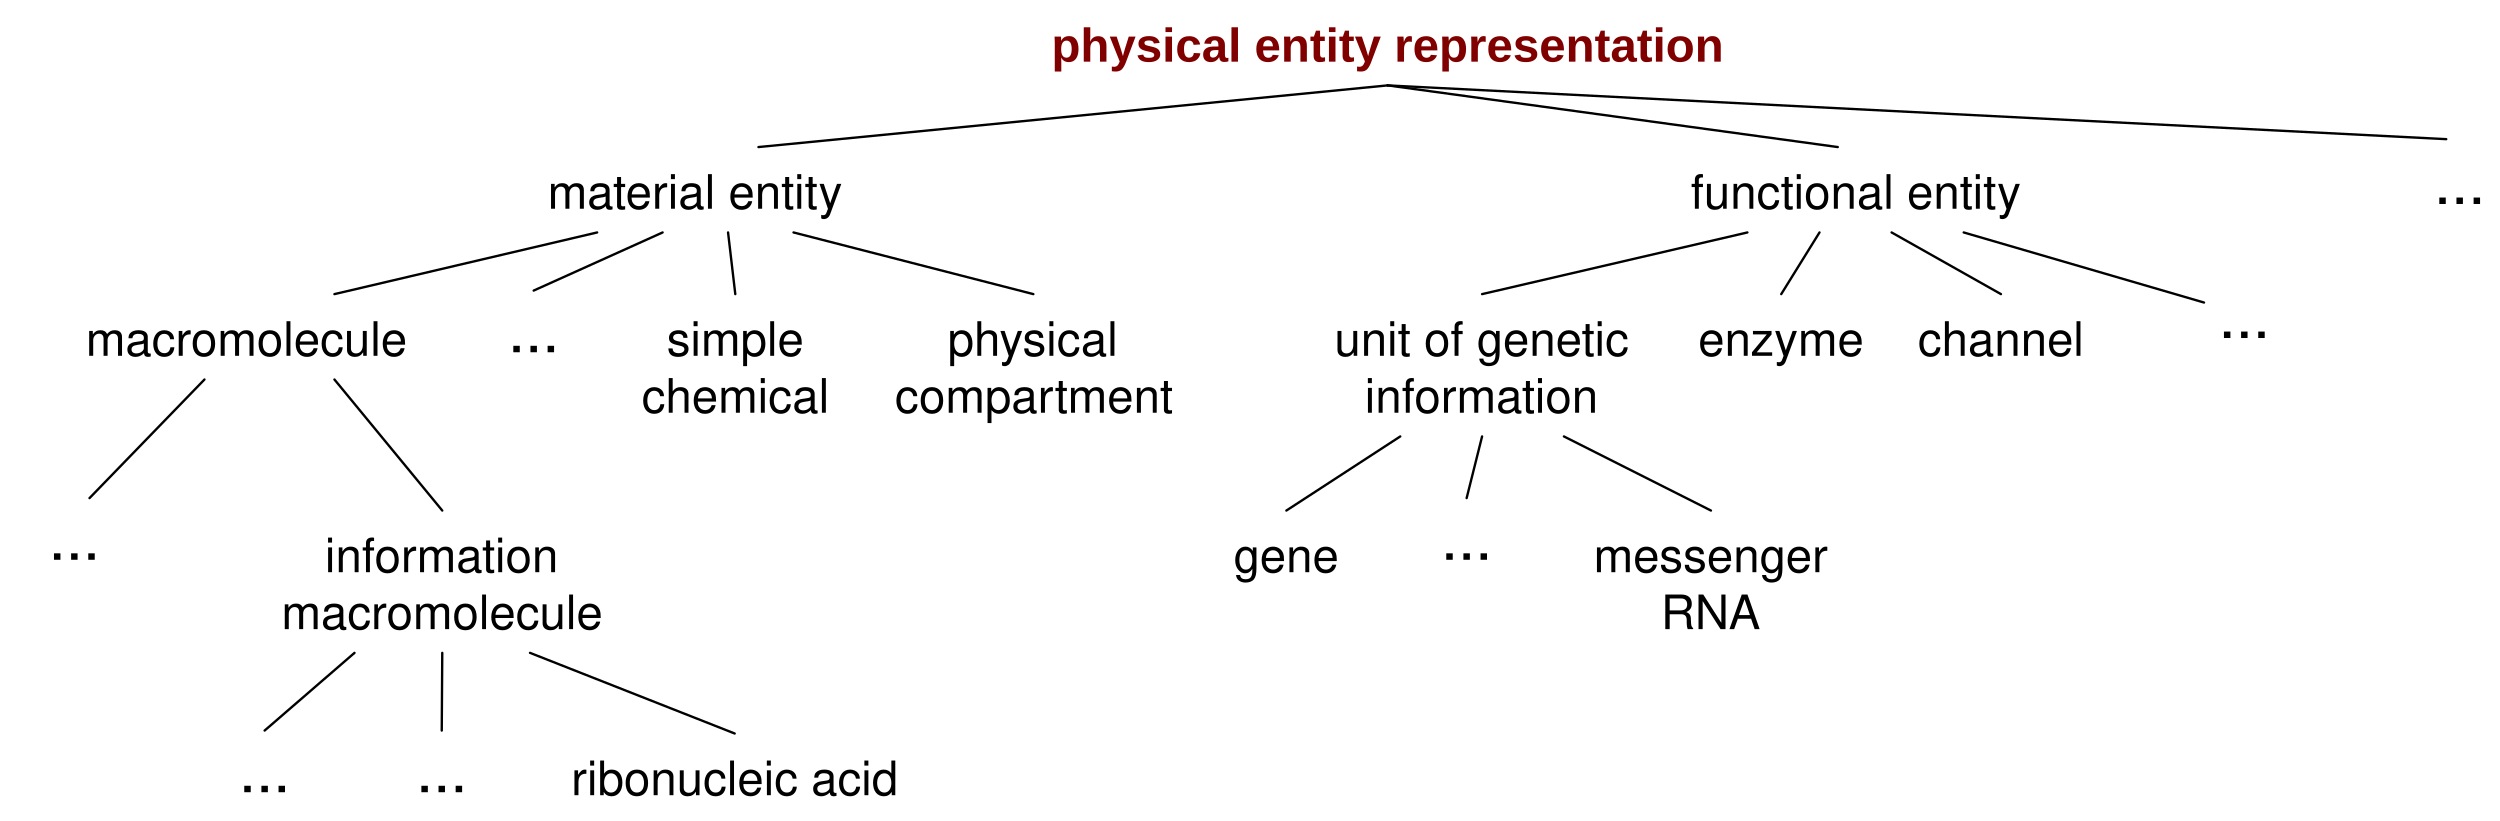
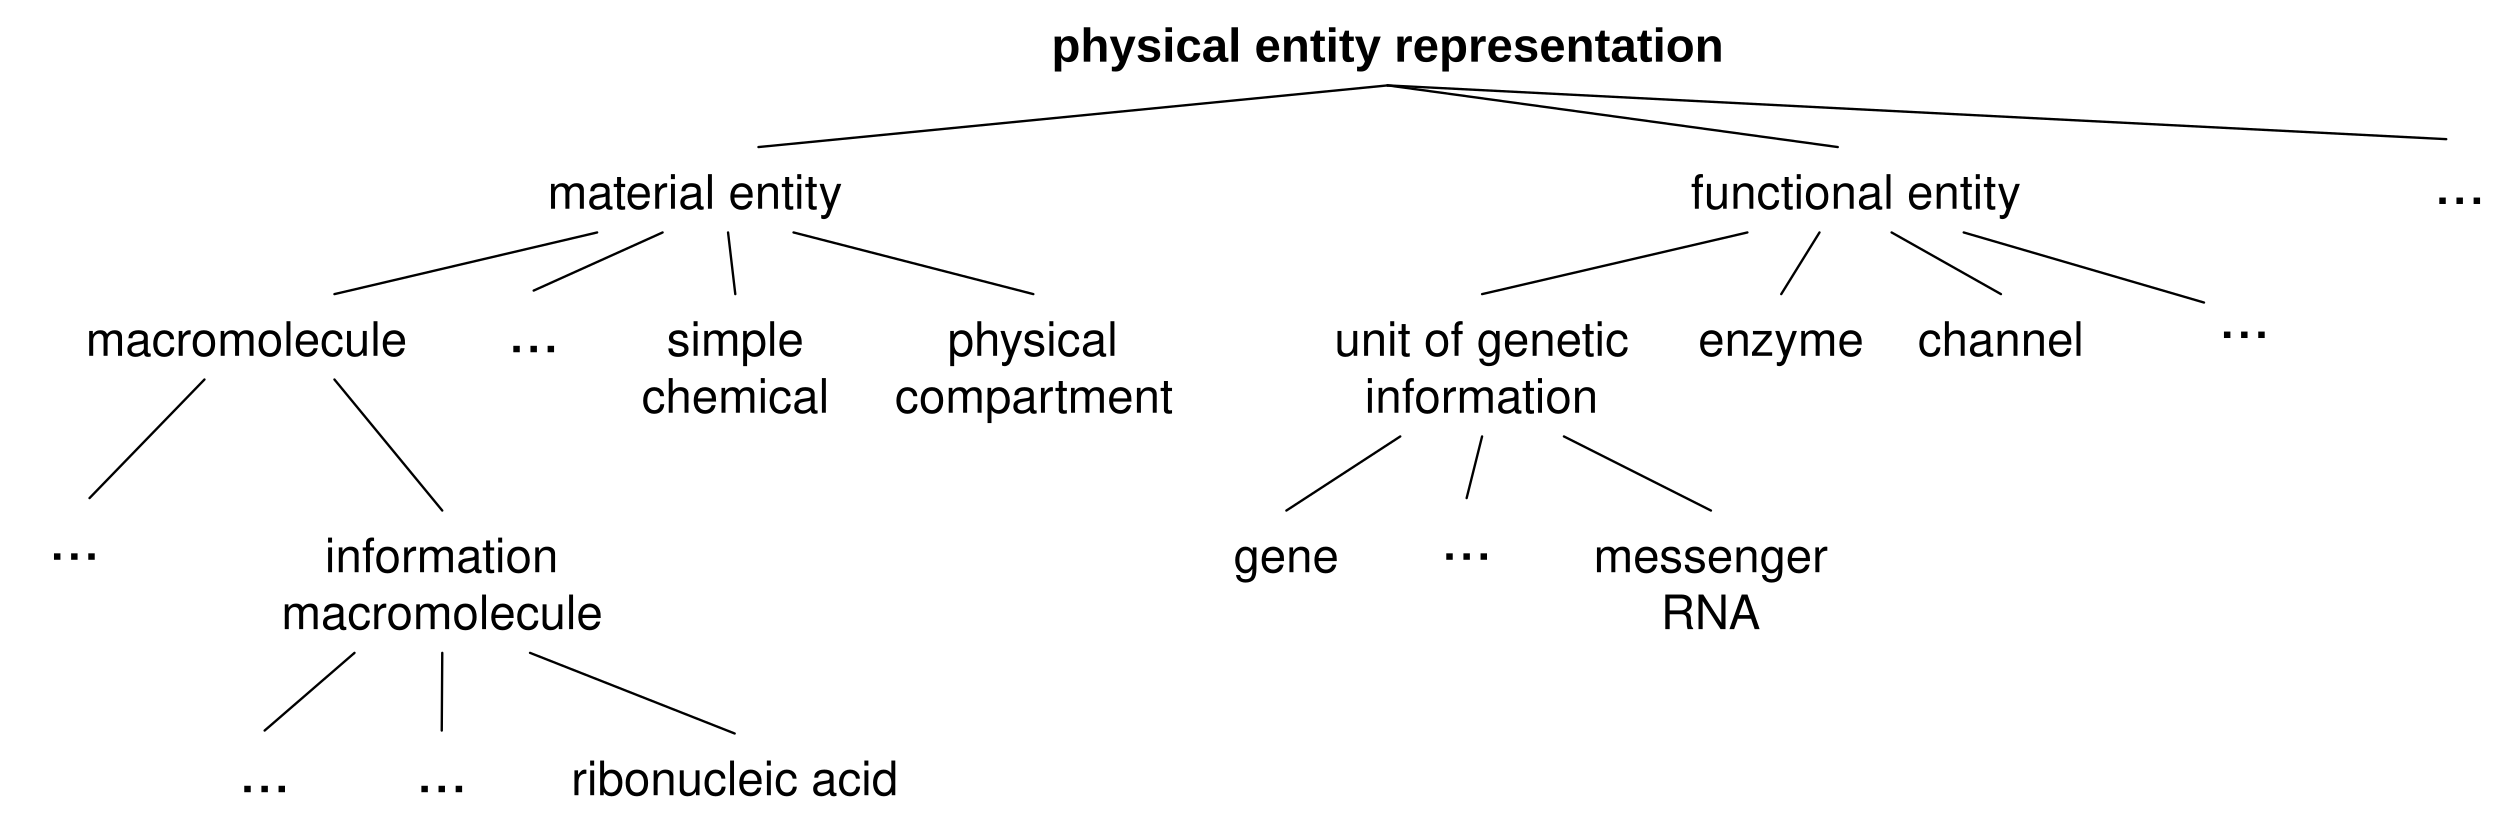
<svg xmlns="http://www.w3.org/2000/svg" version="1.1" viewBox="12 44 527 173" width="527pt" height="173pt" id="svg3329">
  <defs id="defs3333">
    <font-face font-family="Helvetica" font-size="10" units-per-em="1000" underline-position="-75.684" underline-thickness="49.316" slope="0" x-height="532.227" cap-height="719.727" ascent="770.02" descent="-229.98" font-weight="bold" id="font-face3335">
      <font-face-src id="font-face-src3337">
        <font-face-name name="Helvetica-Bold" id="font-face-name3339" />
      </font-face-src>
    </font-face>
    <font-face font-family="Helvetica" font-size="10" units-per-em="1000" underline-position="-75.684" underline-thickness="49.316" slope="0" x-height="522.949" cap-height="717.285" ascent="770.02" descent="-229.98" font-weight="500" id="font-face3341">
      <font-face-src id="font-face-src3343">
        <font-face-name name="Helvetica" id="font-face-name3345" />
      </font-face-src>
    </font-face>
    <font-face font-family="Helvetica" font-size="13" units-per-em="1000" underline-position="-75.684" underline-thickness="49.316" slope="0" x-height="522.949" cap-height="717.285" ascent="770.02" descent="-229.98" font-weight="500" id="font-face3347">
      <font-face-src id="font-face-src3349">
        <font-face-name name="Helvetica" id="font-face-name3351" />
      </font-face-src>
    </font-face>
  </defs>
-   <text id="text3361" style="fill:#800000;stroke:none;-inkscape-font-specification:Arial Bold;font-family:Arial;font-weight:bold;font-style:normal;font-stretch:normal;font-variant:normal" x="233.5" y="47">
-     <tspan font-size="10" font-weight="bold" x="233.646" y="57" textLength="141.709" id="tspan3363" style="font-size:10px;font-weight:bold;fill:#800000;font-family:Arial;-inkscape-font-specification:Arial Bold;font-style:normal;font-stretch:normal;font-variant:normal">physical entity representation</tspan>
+   <text id="text3361" style="fill:#000000;stroke:none;-inkscape-font-specification:Arial Bold;font-family:Arial;font-weight:bold;font-style:normal;font-stretch:normal;font-variant:normal;fill-opacity:1;" x="233.5" y="47">
+     <tspan font-size="10" font-weight="bold" x="233.646" y="57" textLength="141.709" id="tspan3363" style="font-size:10px;font-weight:bold;fill:#000000;font-family:Arial;-inkscape-font-specification:Arial Bold;font-style:normal;font-stretch:normal;font-variant:normal;fill-opacity:1;">physical entity representation</tspan>
  </text>
  <text id="text3365" style="fill:#000000;stroke:none" x="127.075" y="78">
    <tspan font-size="10" font-weight="500" x="127.452" y="88" textLength="62.246" id="tspan3367" style="font-size:10px;font-weight:500;font-family:Helvetica">material entity</tspan>
  </text>
  <text id="text3369" style="fill:#000000;stroke:none" x="368.15" y="78">
    <tspan font-size="10" font-weight="500" x="368.406" y="88" textLength="69.487" id="tspan3371" style="font-size:10px;font-weight:500;font-family:Helvetica">functional entity</tspan>
  </text>
  <text id="text3373" style="fill:#000000;stroke:none" x="30" y="109">
    <tspan font-size="10" font-weight="500" x="30.099" y="119" textLength="67.803" id="tspan3375" style="font-size:10px;font-weight:500;font-family:Helvetica">macromolecule</tspan>
  </text>
  <text id="text3377" style="fill:#000000;stroke:none" x="147" y="109">
    <tspan font-size="10" font-weight="500" x="152.552" y="119" textLength="31.675" id="tspan3379" style="font-size:10px;font-weight:500;font-family:Helvetica">simple</tspan>
    <tspan font-size="10" font-weight="500" x="147.271" y="131" textLength="39.458" id="tspan3381" style="font-size:10px;font-weight:500;font-family:Helvetica">chemical</tspan>
  </text>
  <text id="text3383" style="fill:#000000;stroke:none" x="200.327" y="109">
    <tspan font-size="10" font-weight="500" x="211.763" y="119" textLength="36.128" id="tspan3385" style="font-size:10px;font-weight:500;font-family:Helvetica">physical</tspan>
    <tspan font-size="10" font-weight="500" x="200.65" y="131" textLength="58.354" id="tspan3387" style="font-size:10px;font-weight:500;font-family:Helvetica">compartment</tspan>
  </text>
  <text id="text3389" style="fill:#000000;stroke:none" x="292.924" y="109">
    <tspan font-size="10" font-weight="500" x="293.291" y="119" textLength="62.266" id="tspan3391" style="font-size:10px;font-weight:500;font-family:Helvetica">unit of genetic</tspan>
    <tspan font-size="10" font-weight="500" x="299.69" y="131" textLength="49.468" id="tspan3393" style="font-size:10px;font-weight:500;font-family:Helvetica">information</tspan>
  </text>
  <text id="text3395" style="fill:#000000;stroke:none" x="369.484" y="109">
    <tspan font-size="10" font-weight="500" x="369.977" y="119" textLength="35.015" id="tspan3397" style="font-size:10px;font-weight:500;font-family:Helvetica">enzyme</tspan>
  </text>
  <text id="text3399" style="fill:#000000;stroke:none" x="415.8" y="109">
    <tspan font-size="10" font-weight="500" x="416.285" y="119" textLength="35.029" id="tspan3401" style="font-size:10px;font-weight:500;font-family:Helvetica">channel</tspan>
  </text>
  <text id="text3403" style="fill:#000000;stroke:none" x="271.667" y="154.624">
    <tspan font-size="10" font-weight="500" x="272.044" y="164.624" textLength="22.246" id="tspan3405" style="font-size:10px;font-weight:500;font-family:Helvetica">gene</tspan>
  </text>
  <text id="text3407" style="fill:#000000;stroke:none" x="347.667" y="154.624">
    <tspan font-size="10" font-weight="500" x="347.933" y="164.624" textLength="49.468" id="tspan3409" style="font-size:10px;font-weight:500;font-family:Helvetica">messenger</tspan>
    <tspan font-size="10" font-weight="500" x="362.11" y="176.624" textLength="21.113" id="tspan3411" style="font-size:10px;font-weight:500;font-family:Helvetica">RNA</tspan>
  </text>
  <text id="text3413" style="fill:#000000;stroke:none" x="71.229" y="154.624">
    <tspan font-size="10" font-weight="500" x="80.495" y="164.624" textLength="49.468" id="tspan3415" style="font-size:10px;font-weight:500;font-family:Helvetica">information</tspan>
    <tspan font-size="10" font-weight="500" x="71.328" y="176.624" textLength="67.803" id="tspan3417" style="font-size:10px;font-weight:500;font-family:Helvetica">macromolecule</tspan>
  </text>
  <text id="text3419" style="fill:#000000;stroke:none" x="132.371" y="201.624">
    <tspan font-size="10" font-weight="500" x="132.408" y="211.624" textLength="68.926" id="tspan3421" style="font-size:10px;font-weight:500;font-family:Helvetica">ribonucleic acid</tspan>
  </text>
  <text id="text3423" style="fill:#000000;stroke:none" x="119" y="105.254">
    <tspan font-size="13" font-weight="500" x="119.082" y="118.254" textLength="10.835" id="tspan3425" style="font-size:13px;font-weight:500;font-family:Helvetica">...</tspan>
  </text>
  <text id="text3427" style="fill:#000000;stroke:none" x="22.171" y="149">
    <tspan font-size="13" font-weight="500" x="22.253" y="162" textLength="10.835" id="tspan3429" style="font-size:13px;font-weight:500;font-family:Helvetica">...</tspan>
  </text>
  <text id="text3435" style="fill:#000000;stroke:none" x="62.284" y="198">
    <tspan font-size="13" font-weight="500" x="62.366" y="211" textLength="10.835" id="tspan3437" style="font-size:13px;font-weight:500;font-family:Helvetica">...</tspan>
  </text>
  <text id="text3439" style="fill:#000000;stroke:none" x="99.621" y="198">
    <tspan font-size="13" font-weight="500" x="99.703" y="211" textLength="10.835" id="tspan3441" style="font-size:13px;font-weight:500;font-family:Helvetica">...</tspan>
  </text>
  <text id="text3443" style="fill:#000000;stroke:none" x="315.667" y="149">
    <tspan font-size="13" font-weight="500" x="315.749" y="162" textLength="10.835" id="tspan3445" style="font-size:13px;font-weight:500;font-family:Helvetica">...</tspan>
  </text>
  <line x1="304.5" y1="62" x2="171.883" y2="75" id="line3447" style="fill:none;stroke:#000000;stroke-width:0.5;stroke-linecap:round;stroke-linejoin:round" />
  <line x1="137.875" y1="93" x2="82.5" y2="106" id="line3449" style="fill:none;stroke:#000000;stroke-width:0.5;stroke-linecap:round;stroke-linejoin:round" />
  <line x1="151.675" y1="93" x2="124.5" y2="105.254" id="line3451" style="fill:none;stroke:#000000;stroke-width:0.5;stroke-linecap:round;stroke-linejoin:round" />
  <line x1="165.475" y1="93" x2="167" y2="106" id="line3453" style="fill:none;stroke:#000000;stroke-width:0.5;stroke-linecap:round;stroke-linejoin:round" />
  <line x1="179.275" y1="93" x2="229.827" y2="106" id="line3455" style="fill:none;stroke:#000000;stroke-width:0.5;stroke-linecap:round;stroke-linejoin:round" />
  <line x1="86.729" y1="181.624" x2="67.784" y2="198" id="line3457" style="fill:none;stroke:#000000;stroke-width:0.5;stroke-linecap:round;stroke-linejoin:round" />
  <line x1="105.229" y1="181.624" x2="105.121" y2="198" id="line3459" style="fill:none;stroke:#000000;stroke-width:0.5;stroke-linecap:round;stroke-linejoin:round" />
  <line x1="123.729" y1="181.624" x2="166.871" y2="198.624" id="line3461" style="fill:none;stroke:#000000;stroke-width:0.5;stroke-linecap:round;stroke-linejoin:round" />
  <line x1="307.174" y1="136" x2="283.167" y2="151.624" id="line3463" style="fill:none;stroke:#000000;stroke-width:0.5;stroke-linecap:round;stroke-linejoin:round" />
  <line x1="324.424" y1="136" x2="321.167" y2="149" id="line3465" style="fill:none;stroke:#000000;stroke-width:0.5;stroke-linecap:round;stroke-linejoin:round" />
  <line x1="341.674" y1="136" x2="372.667" y2="151.624" id="line3467" style="fill:none;stroke:#000000;stroke-width:0.5;stroke-linecap:round;stroke-linejoin:round" />
  <line x1="324.424" y1="106" x2="380.35" y2="93" id="line3469" style="fill:none;stroke:#000000;stroke-width:0.5;stroke-linecap:round;stroke-linejoin:round" />
  <line x1="395.55" y1="93" x2="387.484" y2="106" id="line3471" style="fill:none;stroke:#000000;stroke-width:0.5;stroke-linecap:round;stroke-linejoin:round" />
  <line x1="410.75" y1="93" x2="433.8" y2="106" id="line3473" style="fill:none;stroke:#000000;stroke-width:0.5;stroke-linecap:round;stroke-linejoin:round" />
  <line x1="304.5" y1="62" x2="399.4" y2="75" id="line3475" style="fill:none;stroke:#000000;stroke-width:0.5;stroke-linecap:round;stroke-linejoin:round" />
  <line x1="55.1" y1="124" x2="30.871" y2="149" id="line3477" style="fill:none;stroke:#000000;stroke-width:0.5;stroke-linecap:round;stroke-linejoin:round" />
  <line x1="82.5" y1="124" x2="105.229" y2="151.624" id="line3481" style="fill:none;stroke:#000000;stroke-width:0.5;stroke-linecap:round;stroke-linejoin:round" />
  <text id="text3483" style="fill:#000000;stroke:none" x="479.603" y="102.254">
    <tspan font-size="13" font-weight="500" x="479.685" y="115.254" textLength="10.835" id="tspan3485" style="font-size:13px;font-weight:500;font-family:Helvetica">...</tspan>
  </text>
  <line x1="425.95" y1="93" x2="476.603" y2="107.775" id="line3487" style="fill:none;stroke:#000000;stroke-width:0.5;stroke-linecap:round;stroke-linejoin:round" />
  <line x1="304.5" y1="62" x2="527.667" y2="73.333" id="line3489" style="fill:none;stroke:#000000;stroke-width:0.5;stroke-linecap:round;stroke-linejoin:round" />
  <text id="text3491" style="fill:#000000;stroke:none" x="525" y="74">
    <tspan font-size="13" font-weight="500" x="525.082" y="87" textLength="10.835" id="tspan3493" style="font-size:13px;font-weight:500;font-family:Helvetica">...</tspan>
  </text>
</svg>
